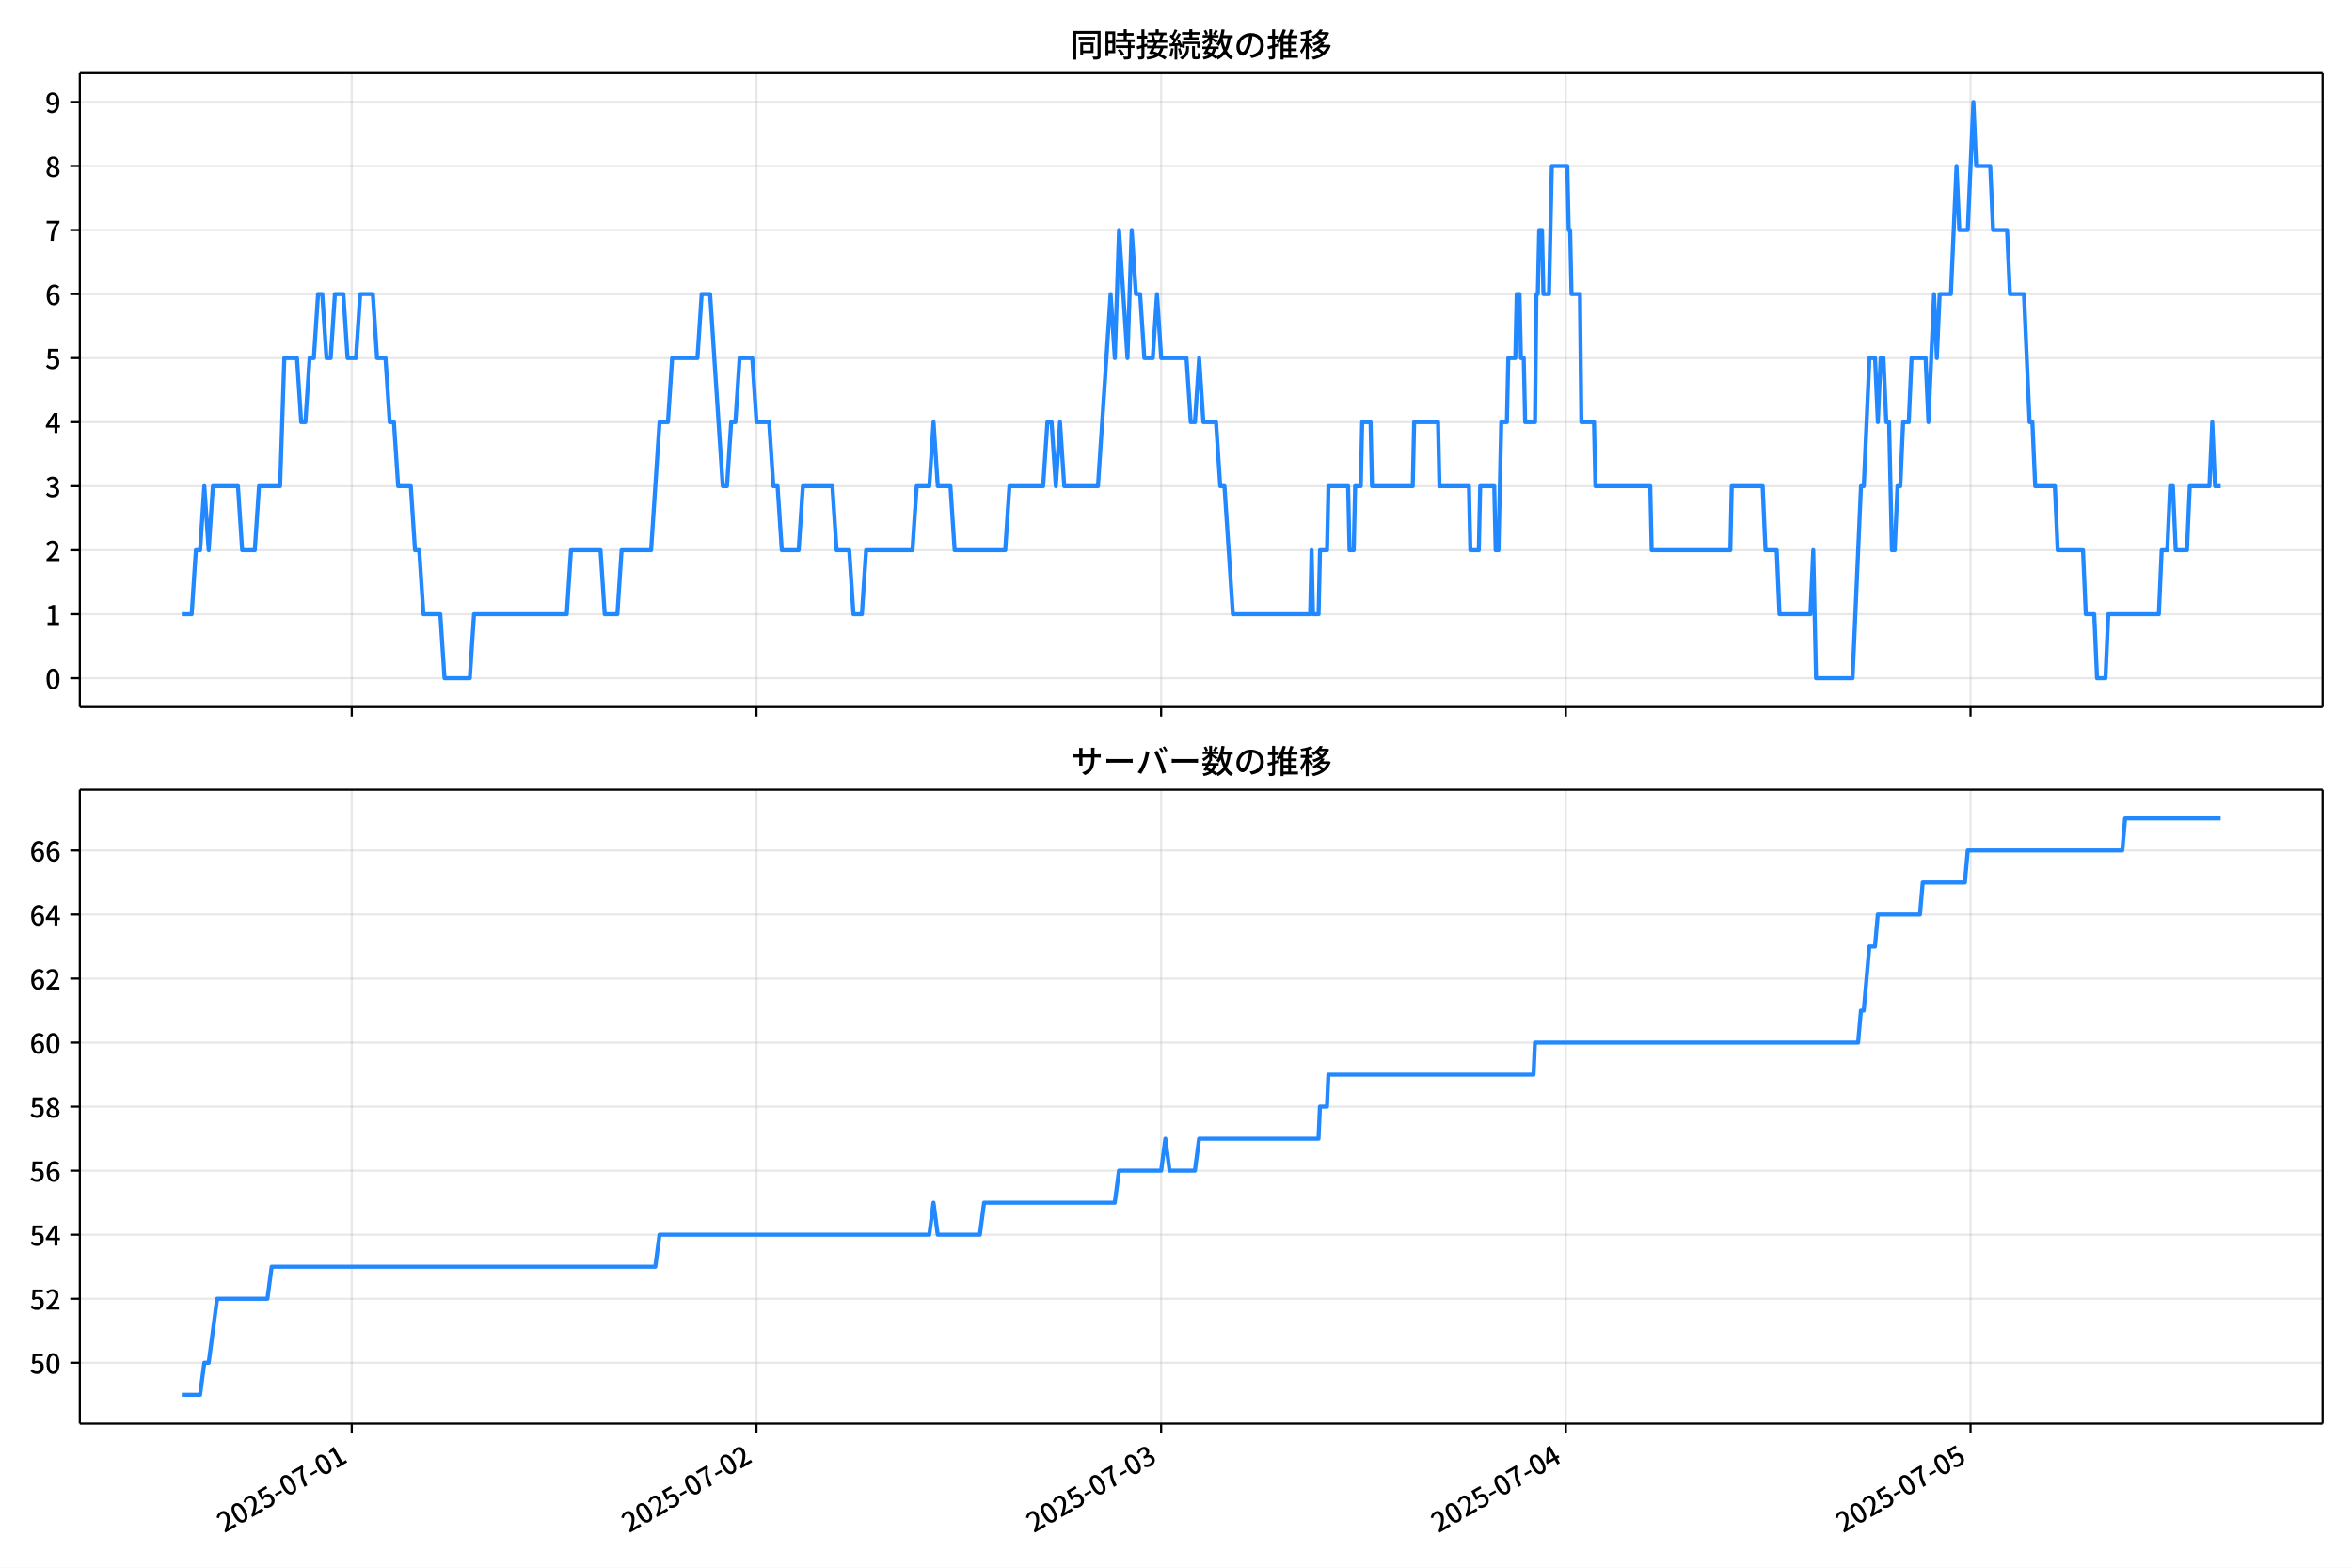
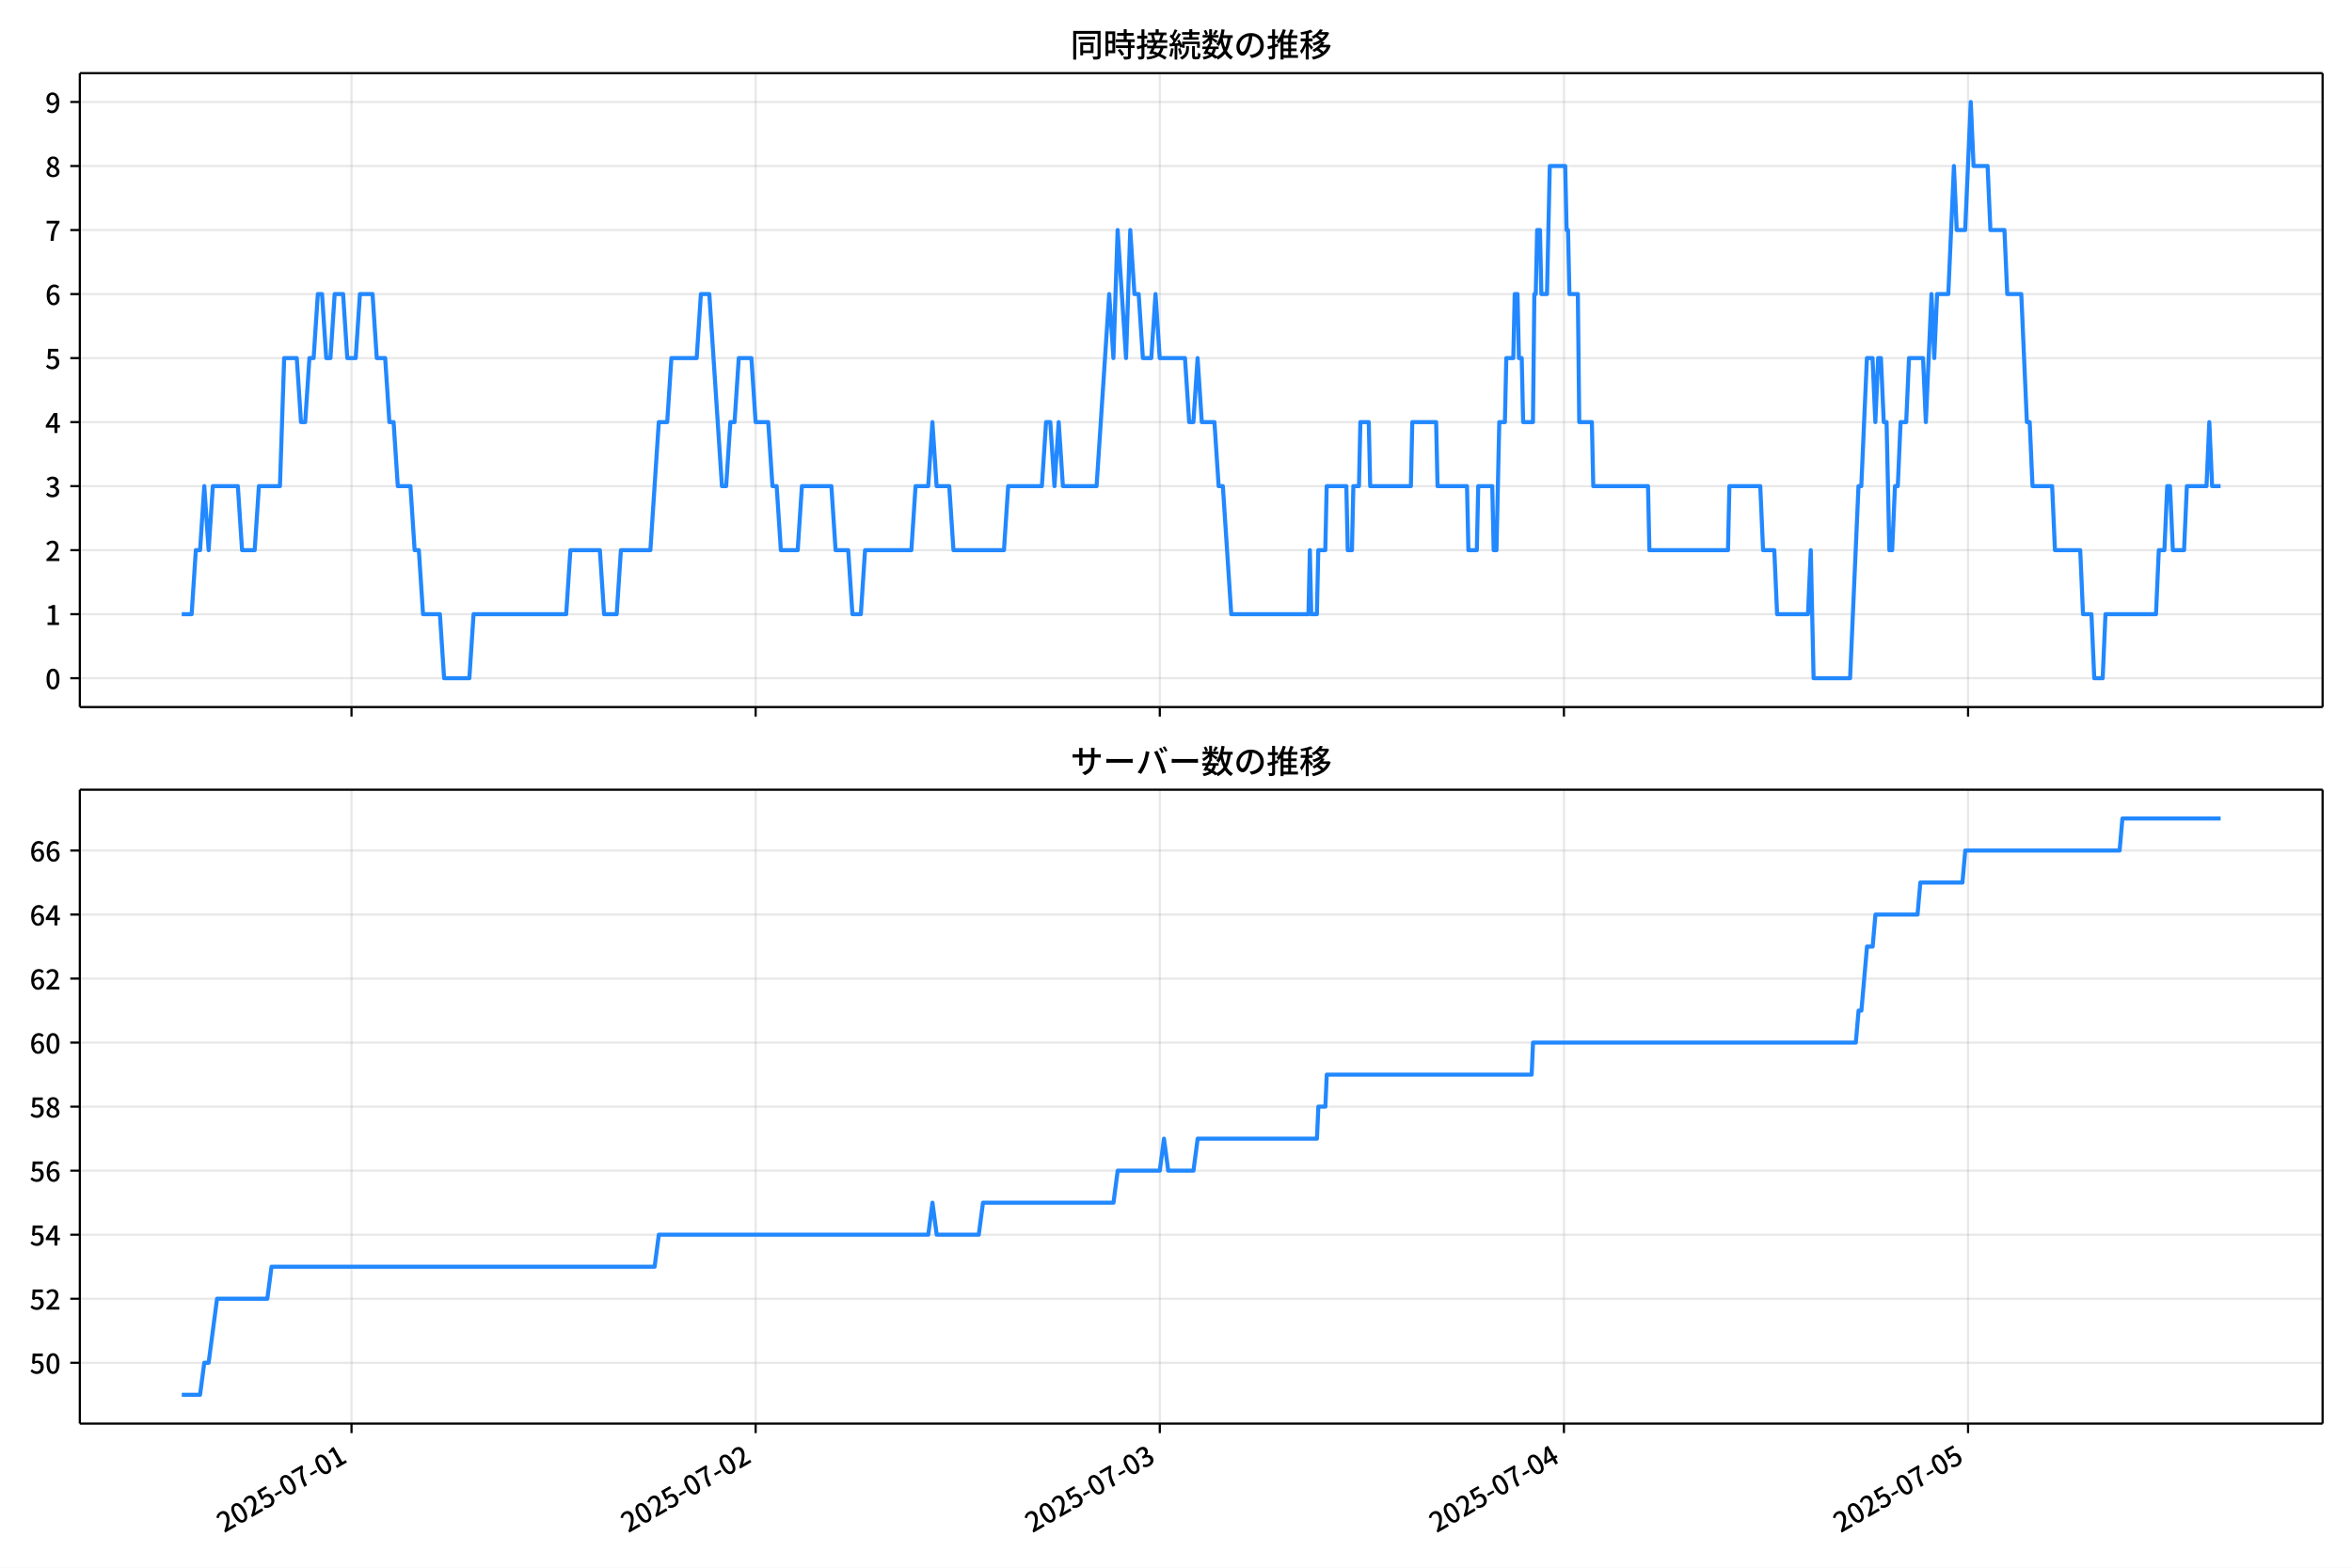
<svg xmlns="http://www.w3.org/2000/svg" xmlns:xlink="http://www.w3.org/1999/xlink" version="1.1" viewBox="0 0 864 576">
  <defs>
    <style type="text/css">*{stroke-linejoin: round; stroke-linecap: butt}</style>
  </defs>
  <g id="aa">
    <g id="ab">
      <path d="m0 576h864v-576h-864z" fill="#fff" />
    </g>
    <g id="ac">
      <g id="ad">
        <path d="m29.32 259.78h823.88v-232.9h-823.88z" fill="#fff" />
      </g>
      <g id="ae">
        <g id="af">
          <g id="ag">
-             <path d="m129.21 259.78v-232.9" clip-path="url(#c)" fill="none" stroke="#b0b0b0" stroke-linecap="square" stroke-opacity=".3" stroke-width=".8" />
+             <path d="m129.13 259.78v-232.9" clip-path="url(#c)" fill="none" stroke="#b0b0b0" stroke-linecap="square" stroke-opacity=".3" stroke-width=".8" />
          </g>
          <g id="ah">
            <defs>
              <path id="g" d="m0 0v3.5" stroke="#000" stroke-width=".8" />
            </defs>
-             <use x="129.213" y="259.778" stroke="#000000" stroke-width=".8" xlink:href="#g" />
+             <use x="129.127" y="259.778" stroke="#000000" stroke-width=".8" xlink:href="#g" />
          </g>
        </g>
        <g id="ai">
          <g id="aj">
-             <path d="m277.88 259.78v-232.9" clip-path="url(#c)" fill="none" stroke="#b0b0b0" stroke-linecap="square" stroke-opacity=".3" stroke-width=".8" />
+             <path d="m277.59 259.78v-232.9" clip-path="url(#c)" fill="none" stroke="#b0b0b0" stroke-linecap="square" stroke-opacity=".3" stroke-width=".8" />
          </g>
          <g id="ak">
-             <use x="277.877" y="259.778" stroke="#000000" stroke-width=".8" xlink:href="#g" />
+             <use x="277.586" y="259.778" stroke="#000000" stroke-width=".8" xlink:href="#g" />
          </g>
        </g>
        <g id="al">
          <g id="am">
-             <path d="m426.54 259.78v-232.9" clip-path="url(#c)" fill="none" stroke="#b0b0b0" stroke-linecap="square" stroke-opacity=".3" stroke-width=".8" />
+             <path d="m426.05 259.78v-232.9" clip-path="url(#c)" fill="none" stroke="#b0b0b0" stroke-linecap="square" stroke-opacity=".3" stroke-width=".8" />
          </g>
          <g id="an">
-             <use x="426.541" y="259.778" stroke="#000000" stroke-width=".8" xlink:href="#g" />
+             <use x="426.046" y="259.778" stroke="#000000" stroke-width=".8" xlink:href="#g" />
          </g>
        </g>
        <g id="ao">
          <g id="ap">
-             <path d="m575.2 259.78v-232.9" clip-path="url(#c)" fill="none" stroke="#b0b0b0" stroke-linecap="square" stroke-opacity=".3" stroke-width=".8" />
+             <path d="m574.5 259.78v-232.9" clip-path="url(#c)" fill="none" stroke="#b0b0b0" stroke-linecap="square" stroke-opacity=".3" stroke-width=".8" />
          </g>
          <g id="aq">
-             <use x="575.205" y="259.778" stroke="#000000" stroke-width=".8" xlink:href="#g" />
+             <use x="574.505" y="259.778" stroke="#000000" stroke-width=".8" xlink:href="#g" />
          </g>
        </g>
        <g id="ar">
          <g id="as">
-             <path d="m723.87 259.78v-232.9" clip-path="url(#c)" fill="none" stroke="#b0b0b0" stroke-linecap="square" stroke-opacity=".3" stroke-width=".8" />
+             <path d="m722.96 259.78v-232.9" clip-path="url(#c)" fill="none" stroke="#b0b0b0" stroke-linecap="square" stroke-opacity=".3" stroke-width=".8" />
          </g>
          <g id="at">
-             <use x="723.868" y="259.778" stroke="#000000" stroke-width=".8" xlink:href="#g" />
+             <use x="722.964" y="259.778" stroke="#000000" stroke-width=".8" xlink:href="#g" />
          </g>
        </g>
      </g>
      <g id="au">
        <g id="av">
          <g id="aw">
            <path d="m29.32 249.19h823.88" clip-path="url(#c)" fill="none" stroke="#b0b0b0" stroke-linecap="square" stroke-opacity=".3" stroke-width=".8" />
          </g>
          <g id="ax">
            <defs>
              <path id="a" d="m0 0h-3.5" stroke="#000" stroke-width=".8" />
            </defs>
            <use x="29.32" y="249.191" stroke="#000000" stroke-width=".8" xlink:href="#a" />
          </g>
          <g id="ay">
            <g transform="translate(16.62 253.18) scale(.1 -.1)">
              <defs>
                <path id="b" transform="scale(.015625)" d="m1830-90q-460 0-806 275-346 276-535 823-188 547-188 1366 0 820 188 1357 189 538 535 803 346 266 806 266 461 0 800-269 340-269 528-803 189-534 189-1354 0-819-189-1366-188-547-528-823-339-275-800-275zm0 589q237 0 422 185 186 186 288 599 103 413 103 1091 0 679-103 1082-102 403-288 582-185 180-422 180-236 0-422-180-186-179-292-582-105-403-105-1082 0-678 105-1091 106-413 292-599 186-185 422-185z" />
              </defs>
              <use xlink:href="#b" />
            </g>
          </g>
        </g>
        <g id="az">
          <g id="ba">
            <path d="m29.32 225.67h823.88" clip-path="url(#c)" fill="none" stroke="#b0b0b0" stroke-linecap="square" stroke-opacity=".3" stroke-width=".8" />
          </g>
          <g id="bb">
            <use x="29.32" y="225.666" stroke="#000000" stroke-width=".8" xlink:href="#a" />
          </g>
          <g id="bc">
            <g transform="translate(16.62 229.65) scale(.1 -.1)">
              <defs>
                <path id="q" transform="scale(.015625)" d="m544 0v608h1037v3277h-845v467q333 58 579 147 247 90 451 218h557v-4109h915v-608h-2694z" />
              </defs>
              <use xlink:href="#q" />
            </g>
          </g>
        </g>
        <g id="bd">
          <g id="be">
            <path d="m29.32 202.14h823.88" clip-path="url(#c)" fill="none" stroke="#b0b0b0" stroke-linecap="square" stroke-opacity=".3" stroke-width=".8" />
          </g>
          <g id="bf">
            <use x="29.32" y="202.141" stroke="#000000" stroke-width=".8" xlink:href="#a" />
          </g>
          <g id="bg">
            <g transform="translate(16.62 206.13) scale(.1 -.1)">
              <defs>
                <path id="e" transform="scale(.015625)" d="m282 0v429q697 621 1164 1136 468 515 701 956 234 442 234 826 0 256-87 451-86 196-262 301-176 106-445 106-275 0-506-151-230-150-422-368l-416 410q301 333 637 518 336 186 803 186 429 0 749-176t496-493 176-745q0-455-224-919t-615-935q-390-470-889-950 186 20 394 36t374 16h1184v-634h-3046z" />
              </defs>
              <use xlink:href="#e" />
            </g>
          </g>
        </g>
        <g id="bh">
          <g id="bi">
            <path d="m29.32 178.62h823.88" clip-path="url(#c)" fill="none" stroke="#b0b0b0" stroke-linecap="square" stroke-opacity=".3" stroke-width=".8" />
          </g>
          <g id="bj">
            <use x="29.32" y="178.616" stroke="#000000" stroke-width=".8" xlink:href="#a" />
          </g>
          <g id="bk">
            <g transform="translate(16.62 182.6) scale(.1 -.1)">
              <defs>
                <path id="p" transform="scale(.015625)" d="m1715-90q-371 0-656 90t-503 240q-217 150-377 323l359 474q211-205 479-359 269-153 634-153 269 0 467 92 199 93 311 266t112 423q0 256-125 451t-429 300q-304 106-835 106v551q467 0 732 105 266 106 384 291 119 186 119 423 0 307-192 489-192 183-531 183-269 0-503-119-233-118-438-316l-384 460q282 256 614 413 333 157 737 157 422 0 748-144 327-144 512-413 186-269 186-659 0-403-221-685-221-281-592-422v-26q269-70 490-227t349-400 128-557q0-422-215-726-214-304-573-468-358-163-787-163z" />
              </defs>
              <use xlink:href="#p" />
            </g>
          </g>
        </g>
        <g id="bl">
          <g id="bm">
            <path d="m29.32 155.09h823.88" clip-path="url(#c)" fill="none" stroke="#b0b0b0" stroke-linecap="square" stroke-opacity=".3" stroke-width=".8" />
          </g>
          <g id="bn">
            <use x="29.32" y="155.091" stroke="#000000" stroke-width=".8" xlink:href="#a" />
          </g>
          <g id="bo">
            <g transform="translate(16.62 159.08) scale(.1 -.1)">
              <defs>
                <path id="k" transform="scale(.015625)" d="m2170 0v3072q0 192 12 457 13 266 20 458h-26q-90-179-183-365-92-185-195-364l-921-1415h2579v-576h-3328v493l1875 2957h858v-4717h-691z" />
              </defs>
              <use xlink:href="#k" />
            </g>
          </g>
        </g>
        <g id="bp">
          <g id="bq">
            <path d="m29.32 131.57h823.88" clip-path="url(#c)" fill="none" stroke="#b0b0b0" stroke-linecap="square" stroke-opacity=".3" stroke-width=".8" />
          </g>
          <g id="br">
            <use x="29.32" y="131.566" stroke="#000000" stroke-width=".8" xlink:href="#a" />
          </g>
          <g id="bs">
            <g transform="translate(16.62 135.55) scale(.1 -.1)">
              <defs>
                <path id="f" transform="scale(.015625)" d="m1715-90q-365 0-653 90t-506 237q-217 147-383 307l352 480q134-134 294-246t361-183q202-70 452-70 262 0 473 118 212 119 333 346 122 227 122 541 0 460-247 716-246 256-649 256-224 0-384-64t-365-198l-365 237 141 2240h2387v-627h-1747l-109-1204q154 77 307 118 154 42 340 42 397 0 723-160t518-490q192-329 192-847 0-519-224-887t-586-560q-361-192-777-192z" />
              </defs>
              <use xlink:href="#f" />
            </g>
          </g>
        </g>
        <g id="bt">
          <g id="bu">
            <path d="m29.32 108.04h823.88" clip-path="url(#c)" fill="none" stroke="#b0b0b0" stroke-linecap="square" stroke-opacity=".3" stroke-width=".8" />
          </g>
          <g id="bv">
            <use x="29.32" y="108.041" stroke="#000000" stroke-width=".8" xlink:href="#a" />
          </g>
          <g id="bw">
            <g transform="translate(16.62 112.03) scale(.1 -.1)">
              <defs>
                <path id="i" transform="scale(.015625)" d="m1971-90q-339 0-634 144-294 144-518 435-224 292-352 733-128 442-128 1044 0 678 147 1161 148 483 397 784 250 301 570 445t665 144q397 0 688-147 292-147 490-359l-403-448q-128 154-327 253-198 99-409 99-307 0-567-182-259-182-413-605-153-422-153-1145 0-608 115-1002t326-589q212-195 493-195 212 0 375 121 163 122 259 343t96 522q0 300-90 511-89 212-259 320-169 109-419 109-211 0-451-134t-458-461l-25 538q134 192 313 323t374 201q196 71 375 71 397 0 694-163 298-163 467-490 170-326 170-825 0-468-195-817-195-348-512-544-317-195-701-195z" />
              </defs>
              <use xlink:href="#i" />
            </g>
          </g>
        </g>
        <g id="bx">
          <g id="by">
            <path d="m29.32 84.516h823.88" clip-path="url(#c)" fill="none" stroke="#b0b0b0" stroke-linecap="square" stroke-opacity=".3" stroke-width=".8" />
          </g>
          <g id="bz">
            <use x="29.32" y="84.516" stroke="#000000" stroke-width=".8" xlink:href="#a" />
          </g>
          <g id="ca">
            <g transform="translate(16.62 88.501) scale(.1 -.1)">
              <defs>
                <path id="j" transform="scale(.015625)" d="m1235 0q32 646 109 1187t224 1024 384 941 576 938h-2208v627h3027v-455q-409-512-665-989-256-476-397-969t-205-1053-90-1251h-755z" />
              </defs>
              <use xlink:href="#j" />
            </g>
          </g>
        </g>
        <g id="cb">
          <g id="cc">
            <path d="m29.32 60.991h823.88" clip-path="url(#c)" fill="none" stroke="#b0b0b0" stroke-linecap="square" stroke-opacity=".3" stroke-width=".8" />
          </g>
          <g id="cd">
            <use x="29.32" y="60.991" stroke="#000000" stroke-width=".8" xlink:href="#a" />
          </g>
          <g id="ce">
            <g transform="translate(16.62 64.976) scale(.1 -.1)">
              <defs>
                <path id="o" transform="scale(.015625)" d="m1830-90q-441 0-787 163-345 164-547 448-202 285-202 650 0 314 122 557t314 419 403 291v32q-256 186-442 458-185 272-185 643 0 365 176 640t480 425q304 151 694 151 410 0 704-160t457-439q164-278 164-649 0-237-96-448t-234-381q-137-169-291-278v-32q218-115 397-285 179-169 288-406t109-557q0-346-189-628-189-281-532-448-342-166-803-166zm314 2708q205 198 310 419 106 221 106 464 0 211-83 384t-247 272q-163 99-393 99-288 0-480-183-192-182-192-502 0-256 134-429 135-172 359-294t486-230zm-294-2170q236 0 418 89 183 90 285 253 103 164 103 388 0 211-90 367-89 157-246 272-157 116-368 215t-454 195q-244-173-398-426-153-252-153-553 0-237 118-416 119-179 324-282 205-102 461-102z" />
              </defs>
              <use xlink:href="#o" />
            </g>
          </g>
        </g>
        <g id="cf">
          <g id="cg">
            <path d="m29.32 37.466h823.88" clip-path="url(#c)" fill="none" stroke="#b0b0b0" stroke-linecap="square" stroke-opacity=".3" stroke-width=".8" />
          </g>
          <g id="ch">
            <use x="29.32" y="37.466" stroke="#000000" stroke-width=".8" xlink:href="#a" />
          </g>
          <g id="ci">
            <g transform="translate(16.62 41.451) scale(.1 -.1)">
              <defs>
                <path id="x" transform="scale(.015625)" d="m1562-90q-410 0-708 150-297 151-502 356l403 461q141-160 346-256t422-96q224 0 425 102 202 103 352 333 151 230 237 614 87 384 87 941 0 589-115 970t-323 563-496 182q-205 0-372-118-166-118-262-336t-96-525q0-301 86-512 87-211 259-323 173-112 417-112 224 0 460 141 237 141 448 461l32-544q-134-180-313-314t-371-208-384-74q-391 0-689 166-297 167-467 496-169 330-169 823 0 467 195 816t515 541 698 192q339 0 636-138 298-137 519-419 221-281 349-710t128-1018q0-691-141-1187t-391-807q-249-310-563-461-313-150-652-150z" />
              </defs>
              <use xlink:href="#x" />
            </g>
          </g>
        </g>
      </g>
      <g id="cj">
-         <path d="m66.769 225.67h3.636l1.545-23.525h1.554l1.545-23.525 1.605 23.525 1.542-23.525h9.206l1.549 23.525h4.646l1.549-23.525h7.743l1.549-47.05h4.646l1.549 23.525h1.549l1.549-23.525h1.549l1.549-23.525h1.549l1.549 23.525h1.549l1.549-23.525h3.097l1.549 23.525h3.097l1.549-23.525h4.646l1.549 23.525h3.097l1.549 23.525h1.549l1.549 23.525h4.646l1.549 23.525h1.549l1.549 23.525h6.194l1.549 23.525h9.291l1.549-23.525h34.069l1.549-23.525h10.84l1.549 23.525h4.646l1.549-23.525h10.84l3.097-47.05h3.097l1.549-23.525h9.291l1.549-23.525h3.097l4.646 70.575h1.549l1.549-23.525h1.549l1.549-23.525h4.646l1.549 23.525h4.646l1.549 23.525h1.549l1.549 23.525h6.194l1.549-23.525h10.84l1.549 23.525h4.646l1.549 23.525h3.097l1.549-23.525h17.034l1.549-23.525h4.646l1.549-23.525 1.549 23.525h4.646l1.549 23.525h18.583l1.549-23.525h12.389l1.549-23.525h1.549l1.549 23.525 1.549-23.525 1.549 23.525h12.389l4.646-70.575 1.549 23.525 1.549-47.05 3.097 47.05 1.549-47.05 1.549 23.525h1.549l1.549 23.525h3.097l1.549-23.525 1.549 23.525h9.291l1.549 23.525h1.549l1.549-23.525 1.549 23.525h4.646l1.549 23.525h1.549l3.097 47.05h28.391l.516-23.525.516 23.525h2.065l.516-23.525h2.581l.516-23.525h7.227l.516 23.525h1.549l.516-23.525h2.065l.516-23.525h3.097l.516 23.525h14.97l.516-23.525h8.775l.516 23.525h10.84l.516 23.525h3.097l.516-23.525h5.162l.516 23.525h1.032l1.032-47.05h2.065l.516-23.525h2.581l.516-23.525h1.032l.516 23.525h1.032l.516 23.525h3.613l.516-47.05h.516l.516-23.525h1.032l.516 23.525h2.065l1.032-47.05h5.678l.516 23.525h.516l.516 23.525h3.097l.516 47.05h4.646l.516 23.525h20.132l.516 23.525h28.907l.516-23.525h11.356l1.032 23.525h4.13l1.032 23.525h11.356l1.032-23.525 1.032 47.05h13.421l3.097-70.575h1.032l2.065-47.05h2.065l1.032 23.525 1.032-23.525h1.032l1.032 23.525h1.032l1.032 47.05h1.032l1.032-23.525h1.032l1.032-23.525h2.065l1.032-23.525h5.162l1.032 23.525 2.065-47.05 1.032 23.525 1.032-23.525h4.13l2.065-47.05 1.032 23.525h3.097l2.065-47.05 1.032 23.525h5.162l1.032 23.525h5.162l1.032 23.525h5.162l2.065 47.05h1.032l1.032 23.525h7.227l1.032 23.525h9.291l1.032 23.525h3.097l1.032 23.525h3.097l1.032-23.525h18.583l1.032-23.525h2.065l1.032-23.525h1.032l1.032 23.525h4.13l1.032-23.525h7.227l1.032-23.525 1.032 23.525h2.065v0" clip-path="url(#c)" fill="none" stroke="#28f" stroke-linecap="square" stroke-width="1.5" />
+         <path d="m66.769 225.67h3.631l1.543-23.525h1.552l1.543-23.525 1.603 23.525 1.54-23.525h9.193l1.546 23.525h4.639l1.546-23.525h7.732l1.546-47.05h4.639l1.546 23.525h1.546l1.546-23.525h1.546l1.546-23.525h1.546l1.546 23.525h1.546l1.546-23.525h3.093l1.546 23.525h3.093l1.546-23.525h4.639l1.546 23.525h3.093l1.546 23.525h1.546l1.546 23.525h4.639l1.546 23.525h1.546l1.546 23.525h6.186l1.546 23.525h9.279l1.546-23.525h34.022l1.546-23.525h10.825l1.546 23.525h4.639l1.546-23.525h10.825l3.093-47.05h3.093l1.546-23.525h9.279l1.546-23.525h3.093l4.639 70.575h1.546l1.546-23.525h1.546l1.546-23.525h4.639l1.546 23.525h4.639l1.546 23.525h1.546l1.546 23.525h6.186l1.546-23.525h10.825l1.546 23.525h4.639l1.546 23.525h3.093l1.546-23.525h17.011l1.546-23.525h4.639l1.546-23.525 1.546 23.525h4.639l1.546 23.525h18.557l1.546-23.525h12.372l1.546-23.525h1.546l1.546 23.525 1.546-23.525 1.546 23.525h12.372l4.639-70.575 1.546 23.525 1.546-47.05 3.093 47.05 1.546-47.05 1.546 23.525h1.546l1.546 23.525h3.093l1.546-23.525 1.546 23.525h9.279l1.546 23.525h1.546l1.546-23.525 1.546 23.525h4.639l1.546 23.525h1.546l3.093 47.05h28.352l.515-23.525.515 23.525h2.062l.515-23.525h2.577l.515-23.525h7.217l.515 23.525h1.546l.515-23.525h2.062l.515-23.525h3.093l.515 23.525h14.949l.515-23.525h8.763l.515 23.525h10.825l.515 23.525h3.093l.515-23.525h5.155l.515 23.525h1.031l1.031-47.05h2.062l.515-23.525h2.577l.515-23.525h1.031l.515 23.525h1.031l.515 23.525h3.608l.515-47.05h.515l.515-23.525h1.031l.515 23.525h2.062l1.031-47.05h5.67l.515 23.525h.515l.515 23.525h3.093l.515 47.05h4.639l.515 23.525h20.104l.515 23.525h28.867l.515-23.525h11.341l1.031 23.525h4.124l1.031 23.525h11.341l1.031-23.525 1.031 47.05h13.403l3.093-70.575h1.031l2.062-47.05h2.062l1.031 23.525 1.031-23.525h1.031l1.031 23.525h1.031l1.031 47.05h1.031l1.031-23.525h1.031l1.031-23.525h2.062l1.031-23.525h5.155l1.031 23.525 2.062-47.05 1.031 23.525 1.031-23.525h4.124l2.062-47.05 1.031 23.525h3.093l2.062-47.05 1.031 23.525h5.155l1.031 23.525h5.155l1.031 23.525h5.155l2.062 47.05h1.031l1.031 23.525h7.217l1.031 23.525h9.279l1.031 23.525h3.093l1.031 23.525h3.093l1.031-23.525h18.557l1.031-23.525h2.062l1.031-23.525h1.031l1.031 23.525h4.124l1.031-23.525h7.217l1.031-23.525 1.031 23.525h3.093v0" clip-path="url(#c)" fill="none" stroke="#28f" stroke-linecap="square" stroke-width="1.5" />
      </g>
      <g id="ck">
        <path d="m29.32 259.78v-232.9" fill="none" stroke="#000" stroke-linecap="square" stroke-width=".8" />
      </g>
      <g id="cl">
        <path d="m853.2 259.78v-232.9" fill="none" stroke="#000" stroke-linecap="square" stroke-width=".8" />
      </g>
      <g id="cm">
        <path d="m29.32 259.78h823.88" fill="none" stroke="#000" stroke-linecap="square" stroke-width=".8" />
      </g>
      <g id="cn">
        <path d="m29.32 26.88h823.88" fill="none" stroke="#000" stroke-linecap="square" stroke-width=".8" />
      </g>
      <g id="co">
        <g transform="translate(393.26 20.88) scale(.12 -.12)">
          <defs>
            <path id="w" transform="scale(.015625)" d="m1587 3936h3232v-518h-3232v518zm320-1114h557v-2534h-557v2534zm301 0h2291v-2086h-2291v512h1734v1069h-1734v505zm-1683 2260h5113v-570h-4524v-5056h-589v5626zm4768 0h595v-4896q0-250-67-397t-227-218q-160-77-426-96t-675-19q-13 83-45 192t-77 218q-45 108-89 185 281-13 527-13 247 0 330 0 83 7 118 42 36 35 36 112v4890z" />
            <path id="u" transform="scale(.015625)" d="m2714 4672h3238v-525h-3238v525zm-244-1235h3712v-538h-3712v538zm20-1184h3635v-531h-3635v531zm1523 3155h595v-2310h-595v2310zm832-2451h589v-2823q0-230-61-364-61-135-227-199-167-70-423-86t-633-16q-20 121-78 285-57 163-121 284 275-6 509-9t310-3q77 6 106 28 29 23 29 93v2810zm-2023-1677 487 282q153-160 313-352t294-381q135-189 206-343l-519-313q-64 153-189 348-124 196-278 394-154 199-314 365zm-2086 3718h1619v-4281h-1619v544h1056v3187h-1056v550zm32-1843h1293v-537h-1293v537zm-320 1843h563v-4832h-563v4832z" />
            <path id="v" transform="scale(.015625)" d="m3866 5408h614v-870h-614v870zm-1479-653h3597v-518h-3597v518zm-230-1485h4e3v-518h-4e3v518zm825 922 519 102q64-160 121-342 58-182 96-352 39-170 45-304l-544-128q-6 134-42 313-35 180-83 365-48 186-112 346zm1856 109 589-71q-96-275-202-557-105-281-195-486l-518 77q58 147 122 329 64 183 118 372t86 336zm-2643-2106h3943v-518h-3943v518zm1408 685 602-115q-167-371-362-784t-390-797-362-685l-525 179q160 288 346 666t368 784 323 752zm-659-2157 358 403q352-102 733-240 381-137 752-304 371-166 697-336 327-169 558-329l-384-461q-218 160-532 336-313 176-685 345-371 170-755 323-384 154-742 263zm1894 1114 583-71q-122-550-353-944-230-393-604-662t-922-435q-547-167-1296-269-25 128-93 269-67 141-137 230 678 64 1168 192t819 349q330 221 531 550 202 330 304 791zm-4684 217q396 90 953 240 557 151 1120 311l77-544q-525-154-1053-311-528-156-963-284l-134 588zm121 2093h1965v-563h-1965v563zm819 1248h576v-5229q0-236-51-374t-192-208q-141-77-355-99-214-23-541-16-13 115-64 288t-109 294q205-6 381-6t234 0q64 0 92 28 29 29 29 93v5229z" />
            <path id="t" transform="scale(.015625)" d="m4058 5408h595v-1798h-595v1798zm-1415-563h3443v-499h-3443v499zm231-992h3008v-499h-3008v499zm-224-877h3475v-1203h-531v729h-2432v-729h-512v1203zm1964-877h551v-1881q0-122 22-157 23-35 106-35 25 0 92 0 68 0 135 0t99 0q51 0 83 54t45 224 19 515q90-70 234-131t259-93q-19-429-83-662-64-234-183-326-118-93-316-93-39 0-103 0t-134 0-138 0q-67 0-99 0-237 0-365 64t-176 218q-48 153-48 422v1881zm-1164-6h550v-455q0-243-48-528-48-284-186-579-137-294-409-572-272-279-727-503-70 90-192 208-121 118-230 195 416 205 665 438 250 234 371 474 122 240 164 467 42 228 42 413v442zm-2240 3309 524-192q-121-244-259-503-137-259-275-496t-259-416l-410 173q122 186 246 438 125 253 240 515 116 263 193 481zm716-743 500-230q-224-359-496-756-272-396-548-764-275-368-518-650l-358 205q179 211 377 483 199 272 387 569 189 298 358 592 170 295 298 551zm-1721-665 307 403q166-154 339-340 173-185 320-364t224-327l-326-460q-77 160-218 348-141 189-314 384-172 196-332 356zm1485-832 435 179q128-211 249-458 122-246 215-474 93-227 137-412l-473-211q-32 185-119 422-86 237-201 486-115 250-243 468zm-1530-583q422 26 998 54 576 29 1184 68l7-499q-570-45-1127-84-556-38-992-70l-70 531zm1702-992 436 135q121-276 214-596t118-556l-454-148q-26 237-112 563-86 327-202 602zm-1363 109 499-83q-57-455-163-897-105-441-253-748-51 32-134 73-83 42-170 83-86 42-144 62 148 294 234 697t131 813zm691 627h525v-2861h-525v2861z" />
            <path id="m" transform="scale(.015625)" d="m224 2022h3187v-499h-3187v499zm51 2247h3111v-487h-3111v487zm1127-1735 563-121q-154-320-333-672t-352-679q-173-326-326-582l-532 173q148 243 324 566t345 669q170 346 311 646zm934-832 563-64q-89-480-262-838t-461-614-701-432-976-298q-25 128-99 269t-157 237q659 102 1085 303 426 202 666 554t342 883zm422 3597 519-211q-147-218-298-436-150-217-278-377l-403 186q121 173 252 413 132 240 208 425zm-1203 109h563v-2957h-563v2957zm-1075-320 448 186q134-192 246-420 112-227 157-393l-467-211q-38 172-147 406t-237 432zm1094-1050 397-236q-160-263-400-529-240-265-519-489-278-224-553-378-51 103-141 237-89 135-179 218 269 109 534 294 266 186 493 416 228 231 368 467zm487-204q83-45 246-145 163-99 352-211t346-211 221-150l-327-423q-83 77-230 198-147 122-317 253-170 132-327 250-156 119-259 189l295 250zm1798 396h2311v-556h-2311v556zm115 1178 615-90q-103-640-263-1235t-384-1101q-224-505-512-889-44 57-134 134t-186 157-166 125q275 339 473 796 199 458 340 995 141 538 217 1108zm1223-1510 614-58q-147-1101-445-1940-297-838-813-1443-515-604-1321-1014-26 71-90 177-64 105-134 208-70 102-128 159 742 346 1212 880 471 535 730 1290 260 755 375 1741zm-1005-135q134-851 387-1597 253-745 659-1305 407-560 1002-874-70-57-154-150-83-93-154-189-70-96-121-179-633 371-1056 988-422 618-688 1434-265 816-425 1783l550 89zm-3309-3065 327 416q377-148 754-330 378-182 701-378 324-195 548-368l-416-435q-211 179-519 378-307 198-666 383-358 186-729 334z" />
            <path id="s" transform="scale(.015625)" d="m3686 4378q-64-493-163-1041-99-547-265-1084-192-653-432-1104t-522-688-595-237q-320 0-596 221-275 221-448 621-172 400-172 931 0 537 220 1017 221 480 611 851 391 372 909 583 519 211 1121 211 576 0 1040-186 464-185 793-515 330-329 502-771 173-441 173-941 0-672-278-1194-278-521-816-851-538-329-1318-444l-378 601q166 20 307 42t263 48q307 70 585 217 279 148 496 375 218 227 342 534 125 308 125 692t-122 713q-121 330-358 573-236 243-582 380-346 138-781 138-525 0-935-186-409-185-694-489-284-304-432-656-147-352-147-678 0-365 89-605 90-240 224-355 135-115 276-115t288 144 297 457q151 314 298 800 147 461 246 982 100 522 145 1021l684-12z" />
            <path id="n" transform="scale(.015625)" d="m2995 2925h2893v-519h-2893v519zm0-1280h2893v-519h-2893v519zm-64-1299h3232v-557h-3232v557zm1312 3577h563v-3763h-563v3763zm429 1466 634-141q-154-390-340-794-185-403-339-684l-512 140q103 199 208 458 106 259 195 528 90 269 154 493zm-1472 25 582-147q-153-518-371-1018-217-499-483-931t-573-758q-38 64-109 160-70 96-147 198-77 103-141 160 416 416 733 1034t509 1302zm128-1203h2720v-537h-2720v-4205h-582v4422l313 320h269zm-3174-2157q396 90 953 240 557 151 1120 311l77-544q-525-154-1053-311-528-156-963-284l-134 588zm121 2093h1965v-563h-1965v563zm819 1248h576v-5229q0-236-51-374t-192-208q-141-77-355-99-214-23-541-16-13 115-64 288t-109 294q205-6 381-6t234 0q64 0 92 28 29 29 29 93v5229z" />
            <path id="l" transform="scale(.015625)" d="m4051 5402 595-109q-281-493-729-941t-1107-806q-39 64-106 144t-141 153q-73 74-137 119 608 288 1011 678t614 762zm-77-557h1511v-493h-1863l352 493zm1293 0h109l109 25 384-179q-192-505-496-905t-695-701q-390-301-845-519-454-217-947-358-44 109-137 253t-176 227q448 109 867 294 419 186 777 445 359 259 631 592t419 730v96zm-1990-954 377 307q167-96 336-218 170-121 320-249 151-128 247-237l-397-332q-90 108-237 236t-317 259q-169 132-329 234zm1107-934 595-109q-307-538-803-1031-496-492-1232-876-38 64-102 144t-138 156q-74 77-138 116 455 217 807 483t604 554q253 288 407 563zm-90-589h1460v-506h-1818l358 506zm1268 0h121l109 26 384-167q-192-614-531-1075t-787-794q-448-332-983-553-534-221-1129-355-45 115-132 269-86 153-176 249 551 96 1043 285 493 189 903 473 410 285 714 669t464 883v90zm-2132-1056 410 339q186-102 384-237 198-134 371-275t282-269l-435-371q-103 128-270 272-166 144-361 288t-381 253zm-2150 3533h589v-5376h-589v5376zm-992-1242h2336v-569h-2336v569zm1024-224 365-160q-96-339-231-707-134-368-291-727-157-358-336-672-179-313-365-537-44 128-134 291t-160 272q173 192 339 457 167 266 323 570 157 304 282 618t208 595zm941 1946 416-467q-314-122-695-221-380-99-784-173-403-74-780-131-20 102-71 236-51 135-102 231 358 58 732 138 375 80 711 179t573 208zm-397-2579q58-45 179-170 122-125 266-266 144-140 259-265t160-183l-352-473q-58 102-157 255-99 154-218 317-118 164-227 311-108 147-185 237l275 237z" />
          </defs>
          <use xlink:href="#w" />
          <use transform="translate(100)" xlink:href="#u" />
          <use transform="translate(200)" xlink:href="#v" />
          <use transform="translate(300)" xlink:href="#t" />
          <use transform="translate(400)" xlink:href="#m" />
          <use transform="translate(500)" xlink:href="#s" />
          <use transform="translate(600)" xlink:href="#n" />
          <use transform="translate(700)" xlink:href="#l" />
        </g>
      </g>
    </g>
    <g id="cp">
      <g id="cq">
        <path d="m29.32 523.06h823.88v-232.9h-823.88z" fill="#fff" />
      </g>
      <g id="cr">
        <g id="cs">
          <g id="ct">
-             <path d="m129.21 523.06v-232.9" clip-path="url(#d)" fill="none" stroke="#b0b0b0" stroke-linecap="square" stroke-opacity=".3" stroke-width=".8" />
+             <path d="m129.13 523.06v-232.9" clip-path="url(#d)" fill="none" stroke="#b0b0b0" stroke-linecap="square" stroke-opacity=".3" stroke-width=".8" />
          </g>
          <g id="cu">
-             <use x="129.213" y="523.055" stroke="#000000" stroke-width=".8" xlink:href="#g" />
+             <use x="129.127" y="523.055" stroke="#000000" stroke-width=".8" xlink:href="#g" />
          </g>
          <g id="cv">
-             <g transform="translate(82.423 563.33) rotate(-30) scale(.1 -.1)">
+             <g transform="translate(82.338 563.33) rotate(-30) scale(.1 -.1)">
              <defs>
                <path id="h" transform="scale(.015625)" d="m301 1536v544h1689v-544h-1689z" />
              </defs>
              <use xlink:href="#e" />
              <use transform="translate(57)" xlink:href="#b" />
              <use transform="translate(114)" xlink:href="#e" />
              <use transform="translate(171)" xlink:href="#f" />
              <use transform="translate(228)" xlink:href="#h" />
              <use transform="translate(263.7)" xlink:href="#b" />
              <use transform="translate(320.7)" xlink:href="#j" />
              <use transform="translate(377.7)" xlink:href="#h" />
              <use transform="translate(413.4)" xlink:href="#b" />
              <use transform="translate(470.4)" xlink:href="#q" />
            </g>
          </g>
        </g>
        <g id="cw">
          <g id="cx">
-             <path d="m277.88 523.06v-232.9" clip-path="url(#d)" fill="none" stroke="#b0b0b0" stroke-linecap="square" stroke-opacity=".3" stroke-width=".8" />
+             <path d="m277.59 523.06v-232.9" clip-path="url(#d)" fill="none" stroke="#b0b0b0" stroke-linecap="square" stroke-opacity=".3" stroke-width=".8" />
          </g>
          <g id="cy">
-             <use x="277.877" y="523.055" stroke="#000000" stroke-width=".8" xlink:href="#g" />
+             <use x="277.586" y="523.055" stroke="#000000" stroke-width=".8" xlink:href="#g" />
          </g>
          <g id="cz">
-             <g transform="translate(231.09 563.33) rotate(-30) scale(.1 -.1)">
+             <g transform="translate(230.8 563.33) rotate(-30) scale(.1 -.1)">
              <use xlink:href="#e" />
              <use transform="translate(57)" xlink:href="#b" />
              <use transform="translate(114)" xlink:href="#e" />
              <use transform="translate(171)" xlink:href="#f" />
              <use transform="translate(228)" xlink:href="#h" />
              <use transform="translate(263.7)" xlink:href="#b" />
              <use transform="translate(320.7)" xlink:href="#j" />
              <use transform="translate(377.7)" xlink:href="#h" />
              <use transform="translate(413.4)" xlink:href="#b" />
              <use transform="translate(470.4)" xlink:href="#e" />
            </g>
          </g>
        </g>
        <g id="da">
          <g id="db">
-             <path d="m426.54 523.06v-232.9" clip-path="url(#d)" fill="none" stroke="#b0b0b0" stroke-linecap="square" stroke-opacity=".3" stroke-width=".8" />
+             <path d="m426.05 523.06v-232.9" clip-path="url(#d)" fill="none" stroke="#b0b0b0" stroke-linecap="square" stroke-opacity=".3" stroke-width=".8" />
          </g>
          <g id="dc">
-             <use x="426.541" y="523.055" stroke="#000000" stroke-width=".8" xlink:href="#g" />
+             <use x="426.046" y="523.055" stroke="#000000" stroke-width=".8" xlink:href="#g" />
          </g>
          <g id="dd">
-             <g transform="translate(379.75 563.33) rotate(-30) scale(.1 -.1)">
+             <g transform="translate(379.26 563.33) rotate(-30) scale(.1 -.1)">
              <use xlink:href="#e" />
              <use transform="translate(57)" xlink:href="#b" />
              <use transform="translate(114)" xlink:href="#e" />
              <use transform="translate(171)" xlink:href="#f" />
              <use transform="translate(228)" xlink:href="#h" />
              <use transform="translate(263.7)" xlink:href="#b" />
              <use transform="translate(320.7)" xlink:href="#j" />
              <use transform="translate(377.7)" xlink:href="#h" />
              <use transform="translate(413.4)" xlink:href="#b" />
              <use transform="translate(470.4)" xlink:href="#p" />
            </g>
          </g>
        </g>
        <g id="de">
          <g id="df">
-             <path d="m575.2 523.06v-232.9" clip-path="url(#d)" fill="none" stroke="#b0b0b0" stroke-linecap="square" stroke-opacity=".3" stroke-width=".8" />
+             <path d="m574.5 523.06v-232.9" clip-path="url(#d)" fill="none" stroke="#b0b0b0" stroke-linecap="square" stroke-opacity=".3" stroke-width=".8" />
          </g>
          <g id="dg">
-             <use x="575.205" y="523.055" stroke="#000000" stroke-width=".8" xlink:href="#g" />
+             <use x="574.505" y="523.055" stroke="#000000" stroke-width=".8" xlink:href="#g" />
          </g>
          <g id="dh">
-             <g transform="translate(528.42 563.33) rotate(-30) scale(.1 -.1)">
+             <g transform="translate(527.72 563.33) rotate(-30) scale(.1 -.1)">
              <use xlink:href="#e" />
              <use transform="translate(57)" xlink:href="#b" />
              <use transform="translate(114)" xlink:href="#e" />
              <use transform="translate(171)" xlink:href="#f" />
              <use transform="translate(228)" xlink:href="#h" />
              <use transform="translate(263.7)" xlink:href="#b" />
              <use transform="translate(320.7)" xlink:href="#j" />
              <use transform="translate(377.7)" xlink:href="#h" />
              <use transform="translate(413.4)" xlink:href="#b" />
              <use transform="translate(470.4)" xlink:href="#k" />
            </g>
          </g>
        </g>
        <g id="di">
          <g id="dj">
-             <path d="m723.87 523.06v-232.9" clip-path="url(#d)" fill="none" stroke="#b0b0b0" stroke-linecap="square" stroke-opacity=".3" stroke-width=".8" />
+             <path d="m722.96 523.06v-232.9" clip-path="url(#d)" fill="none" stroke="#b0b0b0" stroke-linecap="square" stroke-opacity=".3" stroke-width=".8" />
          </g>
          <g id="dk">
-             <use x="723.868" y="523.055" stroke="#000000" stroke-width=".8" xlink:href="#g" />
+             <use x="722.964" y="523.055" stroke="#000000" stroke-width=".8" xlink:href="#g" />
          </g>
          <g id="dl">
-             <g transform="translate(677.08 563.33) rotate(-30) scale(.1 -.1)">
+             <g transform="translate(676.17 563.33) rotate(-30) scale(.1 -.1)">
              <use xlink:href="#e" />
              <use transform="translate(57)" xlink:href="#b" />
              <use transform="translate(114)" xlink:href="#e" />
              <use transform="translate(171)" xlink:href="#f" />
              <use transform="translate(228)" xlink:href="#h" />
              <use transform="translate(263.7)" xlink:href="#b" />
              <use transform="translate(320.7)" xlink:href="#j" />
              <use transform="translate(377.7)" xlink:href="#h" />
              <use transform="translate(413.4)" xlink:href="#b" />
              <use transform="translate(470.4)" xlink:href="#f" />
            </g>
          </g>
        </g>
      </g>
      <g id="dm">
        <g id="dn">
          <g id="do">
            <path d="m29.32 500.71h823.88" clip-path="url(#d)" fill="none" stroke="#b0b0b0" stroke-linecap="square" stroke-opacity=".3" stroke-width=".8" />
          </g>
          <g id="dp">
            <use x="29.32" y="500.707" stroke="#000000" stroke-width=".8" xlink:href="#a" />
          </g>
          <g id="dq">
            <g transform="translate(10.92 504.69) scale(.1 -.1)">
              <use xlink:href="#f" />
              <use transform="translate(57)" xlink:href="#b" />
            </g>
          </g>
        </g>
        <g id="dr">
          <g id="ds">
            <path d="m29.32 477.18h823.88" clip-path="url(#d)" fill="none" stroke="#b0b0b0" stroke-linecap="square" stroke-opacity=".3" stroke-width=".8" />
          </g>
          <g id="dt">
            <use x="29.32" y="477.182" stroke="#000000" stroke-width=".8" xlink:href="#a" />
          </g>
          <g id="du">
            <g transform="translate(10.92 481.17) scale(.1 -.1)">
              <use xlink:href="#f" />
              <use transform="translate(57)" xlink:href="#e" />
            </g>
          </g>
        </g>
        <g id="dv">
          <g id="dw">
            <path d="m29.32 453.66h823.88" clip-path="url(#d)" fill="none" stroke="#b0b0b0" stroke-linecap="square" stroke-opacity=".3" stroke-width=".8" />
          </g>
          <g id="dx">
            <use x="29.32" y="453.657" stroke="#000000" stroke-width=".8" xlink:href="#a" />
          </g>
          <g id="dy">
            <g transform="translate(10.92 457.64) scale(.1 -.1)">
              <use xlink:href="#f" />
              <use transform="translate(57)" xlink:href="#k" />
            </g>
          </g>
        </g>
        <g id="dz">
          <g id="ea">
            <path d="m29.32 430.13h823.88" clip-path="url(#d)" fill="none" stroke="#b0b0b0" stroke-linecap="square" stroke-opacity=".3" stroke-width=".8" />
          </g>
          <g id="eb">
            <use x="29.32" y="430.132" stroke="#000000" stroke-width=".8" xlink:href="#a" />
          </g>
          <g id="ec">
            <g transform="translate(10.92 434.12) scale(.1 -.1)">
              <use xlink:href="#f" />
              <use transform="translate(57)" xlink:href="#i" />
            </g>
          </g>
        </g>
        <g id="ed">
          <g id="ee">
            <path d="m29.32 406.61h823.88" clip-path="url(#d)" fill="none" stroke="#b0b0b0" stroke-linecap="square" stroke-opacity=".3" stroke-width=".8" />
          </g>
          <g id="ef">
            <use x="29.32" y="406.607" stroke="#000000" stroke-width=".8" xlink:href="#a" />
          </g>
          <g id="eg">
            <g transform="translate(10.92 410.59) scale(.1 -.1)">
              <use xlink:href="#f" />
              <use transform="translate(57)" xlink:href="#o" />
            </g>
          </g>
        </g>
        <g id="eh">
          <g id="ei">
            <path d="m29.32 383.08h823.88" clip-path="url(#d)" fill="none" stroke="#b0b0b0" stroke-linecap="square" stroke-opacity=".3" stroke-width=".8" />
          </g>
          <g id="ej">
            <use x="29.32" y="383.082" stroke="#000000" stroke-width=".8" xlink:href="#a" />
          </g>
          <g id="ek">
            <g transform="translate(10.92 387.07) scale(.1 -.1)">
              <use xlink:href="#i" />
              <use transform="translate(57)" xlink:href="#b" />
            </g>
          </g>
        </g>
        <g id="el">
          <g id="em">
            <path d="m29.32 359.56h823.88" clip-path="url(#d)" fill="none" stroke="#b0b0b0" stroke-linecap="square" stroke-opacity=".3" stroke-width=".8" />
          </g>
          <g id="en">
            <use x="29.32" y="359.557" stroke="#000000" stroke-width=".8" xlink:href="#a" />
          </g>
          <g id="eo">
            <g transform="translate(10.92 363.54) scale(.1 -.1)">
              <use xlink:href="#i" />
              <use transform="translate(57)" xlink:href="#e" />
            </g>
          </g>
        </g>
        <g id="ep">
          <g id="eq">
            <path d="m29.32 336.03h823.88" clip-path="url(#d)" fill="none" stroke="#b0b0b0" stroke-linecap="square" stroke-opacity=".3" stroke-width=".8" />
          </g>
          <g id="er">
            <use x="29.32" y="336.032" stroke="#000000" stroke-width=".8" xlink:href="#a" />
          </g>
          <g id="es">
            <g transform="translate(10.92 340.02) scale(.1 -.1)">
              <use xlink:href="#i" />
              <use transform="translate(57)" xlink:href="#k" />
            </g>
          </g>
        </g>
        <g id="et">
          <g id="eu">
            <path d="m29.32 312.51h823.88" clip-path="url(#d)" fill="none" stroke="#b0b0b0" stroke-linecap="square" stroke-opacity=".3" stroke-width=".8" />
          </g>
          <g id="ev">
            <use x="29.32" y="312.507" stroke="#000000" stroke-width=".8" xlink:href="#a" />
          </g>
          <g id="ew">
            <g transform="translate(10.92 316.49) scale(.1 -.1)">
              <use xlink:href="#i" />
              <use transform="translate(57)" xlink:href="#i" />
            </g>
          </g>
        </g>
      </g>
      <g id="ex">
-         <path d="m66.769 512.47h6.735l1.545-11.763h1.605l3.094-23.525h18.494l1.549-11.763h140.92l1.549-11.763h99.109l1.549-11.763 1.549 11.763h15.486l1.549-11.763h48.006l1.549-11.763h15.486l1.549-11.763 1.549 11.763h9.291l1.549-11.763h43.876l.516-11.763h2.581l.516-11.763h75.364l.516-11.763h118.72l1.032-11.763h1.032l2.065-23.525h2.065l1.032-11.763h15.486l1.032-11.763h15.486l1.032-11.763h56.781l1.032-11.763h35.101v0" clip-path="url(#d)" fill="none" stroke="#28f" stroke-linecap="square" stroke-width="1.5" />
+         <path d="m66.769 512.47h6.725l1.543-11.763h1.603l3.09-23.525h18.468l1.546-11.763h140.73l1.546-11.763h98.973l1.546-11.763 1.546 11.763h15.464l1.546-11.763h47.94l1.546-11.763h15.464l1.546-11.763 1.546 11.763h9.279l1.546-11.763h43.816l.515-11.763h2.577l.515-11.763h75.261l.515-11.763h118.56l1.031-11.763h1.031l2.062-23.525h2.062l1.031-11.763h15.464l1.031-11.763h15.464l1.031-11.763h56.703l1.031-11.763h36.084v0" clip-path="url(#d)" fill="none" stroke="#28f" stroke-linecap="square" stroke-width="1.5" />
      </g>
      <g id="ey">
        <path d="m29.32 523.06v-232.9" fill="none" stroke="#000" stroke-linecap="square" stroke-width=".8" />
      </g>
      <g id="ez">
        <path d="m853.2 523.06v-232.9" fill="none" stroke="#000" stroke-linecap="square" stroke-width=".8" />
      </g>
      <g id="fa">
        <path d="m29.32 523.06h823.88" fill="none" stroke="#000" stroke-linecap="square" stroke-width=".8" />
      </g>
      <g id="fb">
        <path d="m29.32 290.16h823.88" fill="none" stroke="#000" stroke-linecap="square" stroke-width=".8" />
      </g>
      <g id="fc">
        <g transform="translate(393.26 284.16) scale(.12 -.12)">
          <defs>
            <path id="z" transform="scale(.015625)" d="m4685 2893q0-621-84-1111-83-489-288-877-204-387-569-691t-928-560l-544 512q448 167 781 371 333 205 550 503 218 298 323 739 106 442 106 1075v1620q0 192-10 339-9 147-22 217h723q-6-70-22-217t-16-339v-1581zm-2304 2086q-7-64-23-199-16-134-16-313v-2317q0-128 6-256 7-128 13-224 7-96 13-140h-710q6 44 12 140 7 96 13 221 7 125 7 259v2317q0 122-10 256-9 135-28 256h723zm-1978-1197q45-12 144-22t237-20q138-9 285-9h4217q237 0 394 13t246 26v-679q-76 7-240 13-163 6-393 6h-4224q-147 0-282-3-134-3-234-10-99-6-150-12v697z" />
            <path id="r" transform="scale(.015625)" d="m621 2854q109-6 265-16 157-9 339-16 183-6 349-6 128 0 352 0t509 0 598 0q314 0 624 0 311 0 586 0t486 0q212 0 327 0 230 0 416 16t301 22v-793q-109 6-308 19-198 13-409 13-109 0-324 0-214 0-489 0t-586 0q-310 0-624 0-313 0-598 0t-509 0-352 0q-262 0-525-10-262-9-428-22v793z" />
            <path id="y" transform="scale(.015625)" d="m4941 5037q83-109 176-269t182-320q90-160 154-288l-416-179q-96 192-240 448t-272 435l416 173zm723 275q83-122 182-282 100-160 196-317 96-156 153-271l-416-186q-102 205-246 454-144 250-279 429l410 173zm-4339-3360q102 262 201 556 100 295 183 612t144 630q61 314 93 602l723-147q-19-83-45-183-26-99-48-195t-42-166q-32-154-86-394t-131-512-164-551q-86-278-182-514-115-301-269-618-153-317-326-618-173-300-346-550l-697 294q301 397 563 874t429 880zm3155 198q-96 250-215 531-118 282-243 567-124 285-246 534-122 250-224 429l659 218q96-179 221-429t253-535q128-284 249-566 122-281 218-525 90-230 195-518 106-288 211-592 106-304 195-589 90-285 154-515l-729-237q-84 352-199 736t-240 768-259 723z" />
          </defs>
          <use xlink:href="#z" />
          <use transform="translate(100)" xlink:href="#r" />
          <use transform="translate(200)" xlink:href="#y" />
          <use transform="translate(300)" xlink:href="#r" />
          <use transform="translate(400)" xlink:href="#m" />
          <use transform="translate(500)" xlink:href="#s" />
          <use transform="translate(600)" xlink:href="#n" />
          <use transform="translate(700)" xlink:href="#l" />
        </g>
      </g>
    </g>
  </g>
  <defs>
    <clipPath id="c">
      <rect x="29.32" y="26.88" width="823.88" height="232.9" />
    </clipPath>
    <clipPath id="d">
      <rect x="29.32" y="290.16" width="823.88" height="232.9" />
    </clipPath>
  </defs>
</svg>
